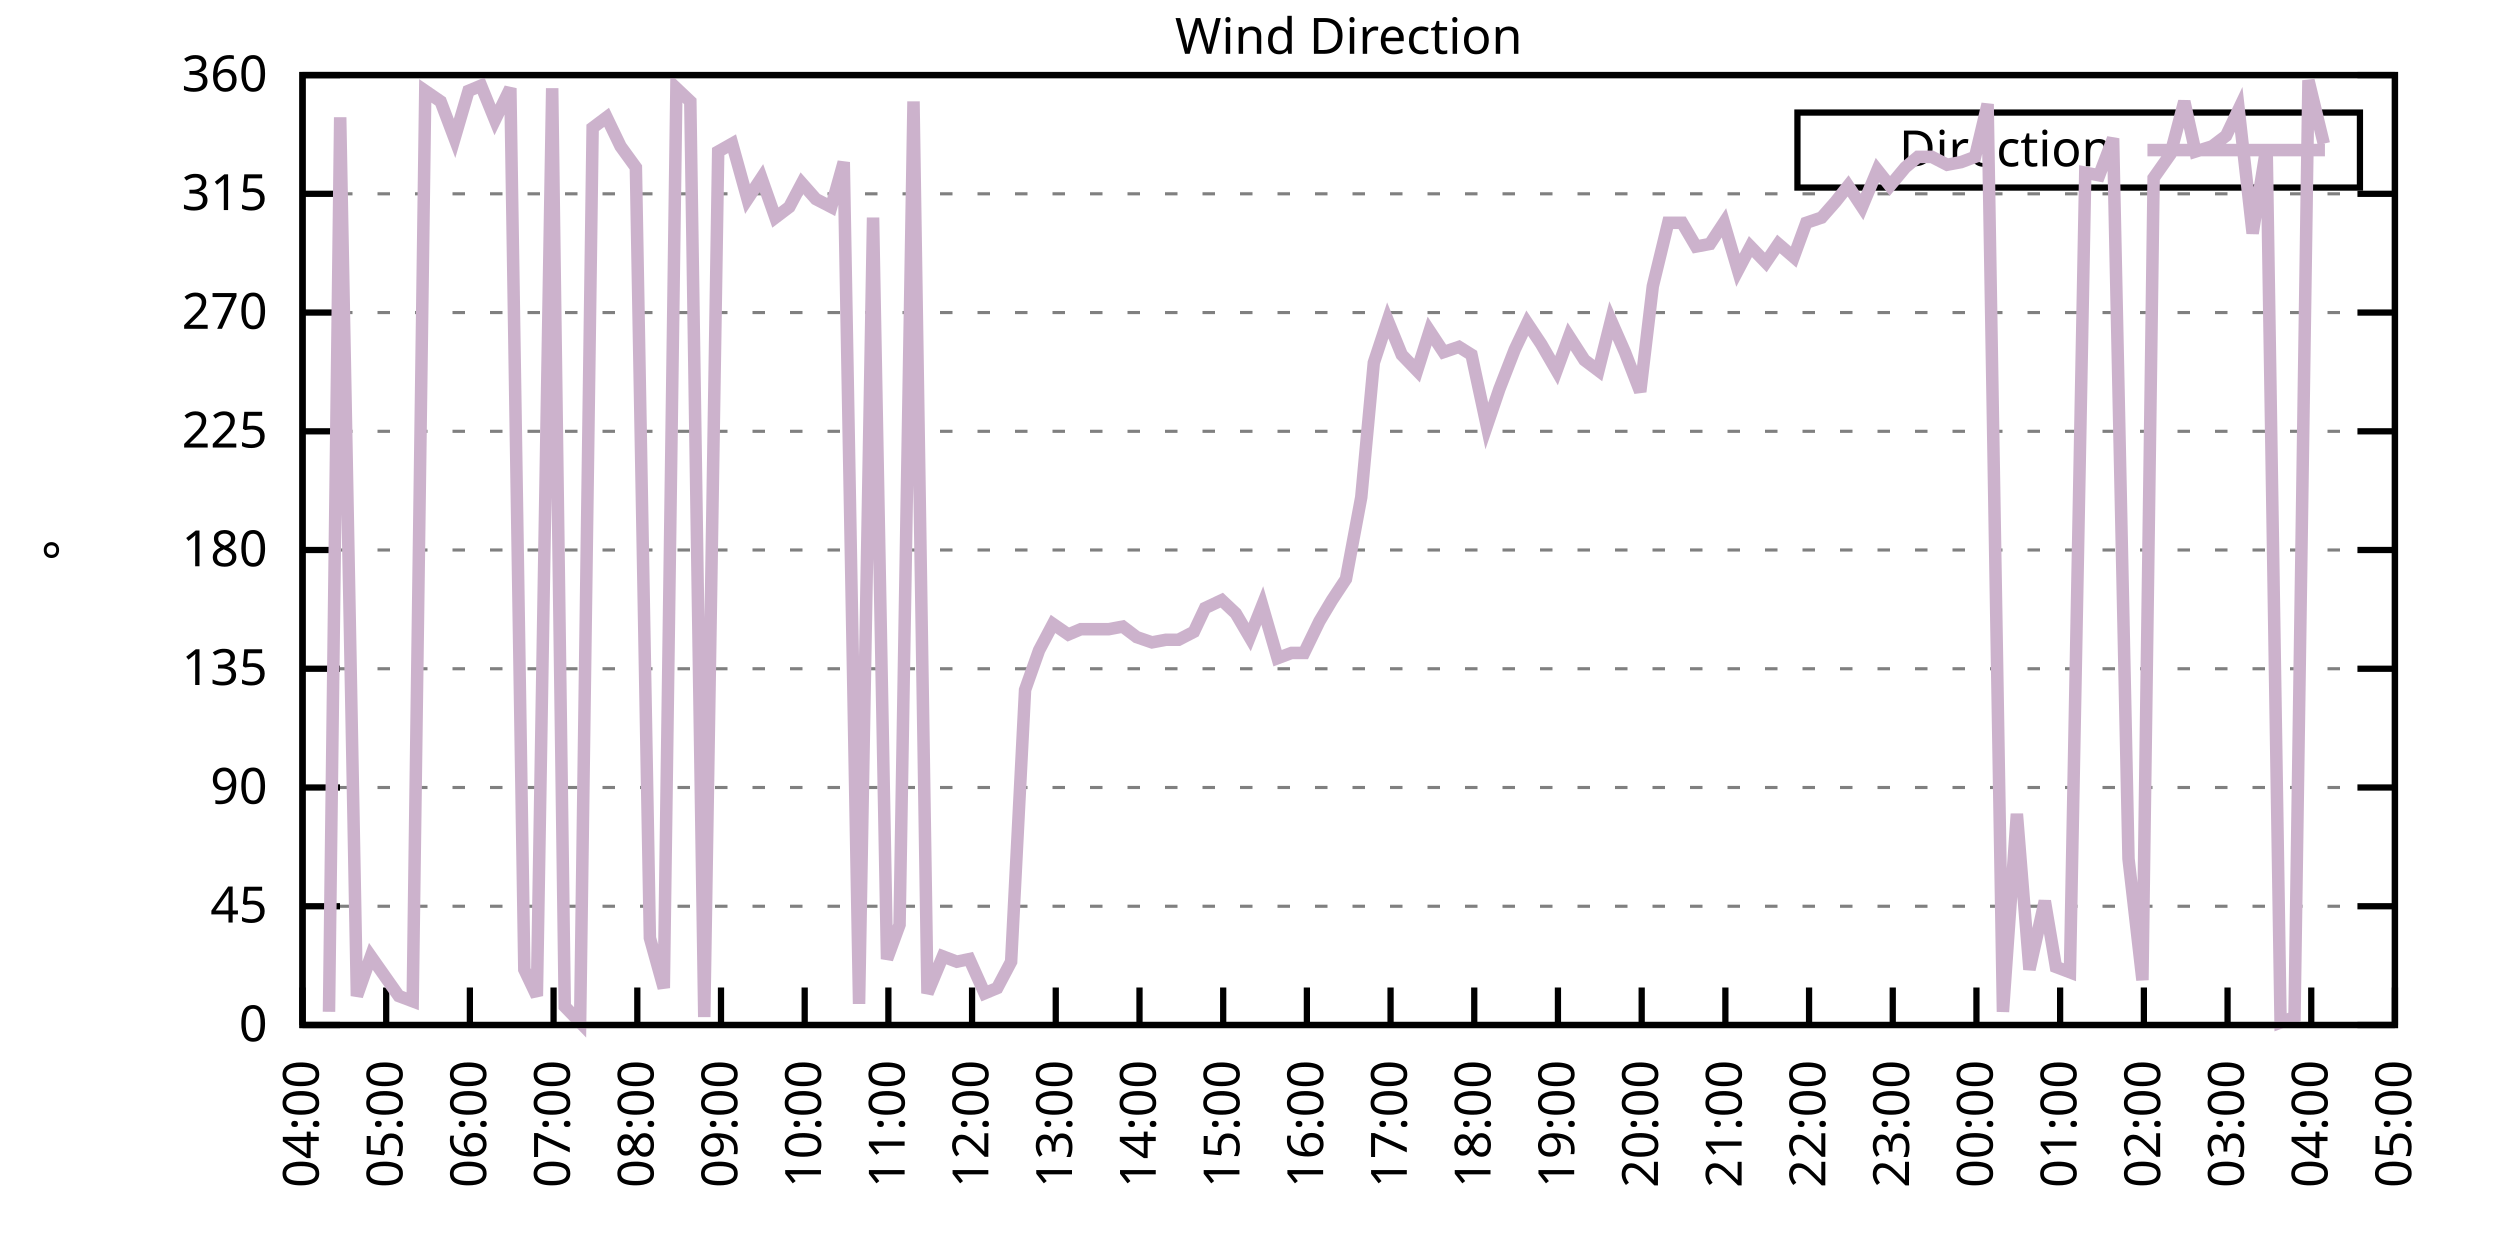
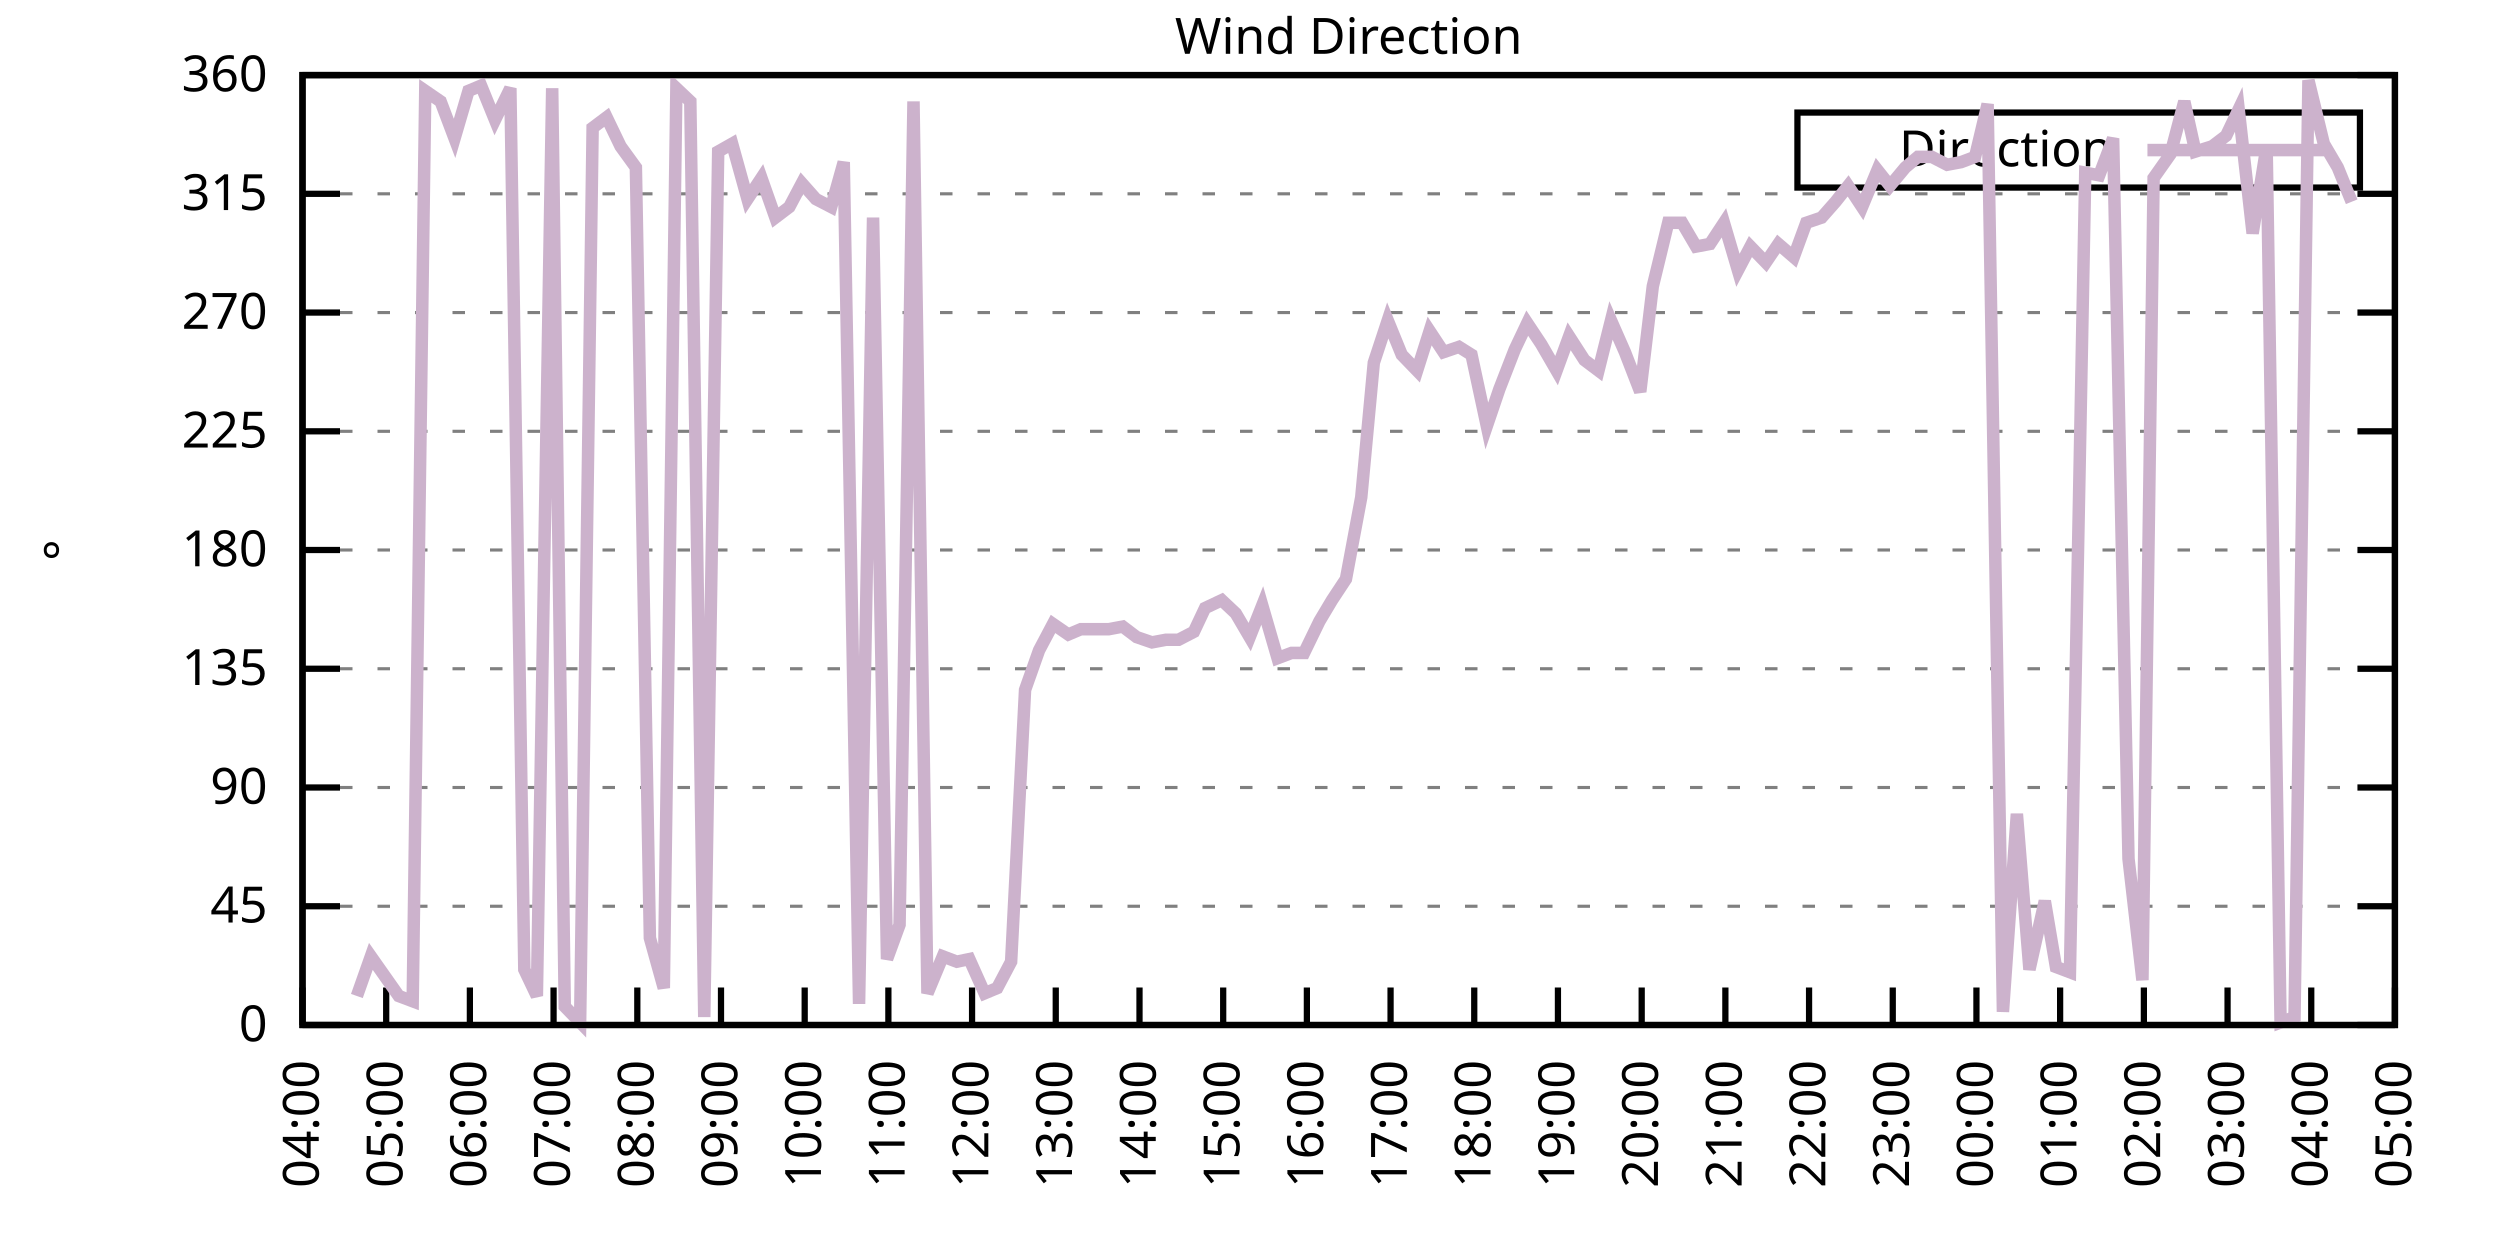
<svg xmlns="http://www.w3.org/2000/svg" xmlns:xlink="http://www.w3.org/1999/xlink" width="400" height="200" viewBox="0 0 400 200">
  <g id="gnuplot_canvas">
    <rect x="0" y="0" width="400" height="200" fill="none" />
    <defs>
      <circle id="gpDot" r="0.5" stroke-width="0.5" stroke="currentColor" />
      <path id="gpPt0" stroke-width="0.333" stroke="currentColor" d="M-1,0 h2 M0,-1 v2" />
      <path id="gpPt1" stroke-width="0.333" stroke="currentColor" d="M-1,-1 L1,1 M1,-1 L-1,1" />
      <path id="gpPt2" stroke-width="0.333" stroke="currentColor" d="M-1,0 L1,0 M0,-1 L0,1 M-1,-1 L1,1 M-1,1 L1,-1" />
      <rect id="gpPt3" stroke-width="0.333" stroke="currentColor" x="-1" y="-1" width="2" height="2" />
      <rect id="gpPt4" stroke-width="0.333" stroke="currentColor" fill="currentColor" x="-1" y="-1" width="2" height="2" />
      <circle id="gpPt5" stroke-width="0.333" stroke="currentColor" cx="0" cy="0" r="1" />
      <use xlink:href="#gpPt5" id="gpPt6" fill="currentColor" stroke="none" />
      <path id="gpPt7" stroke-width="0.333" stroke="currentColor" d="M0,-1.33 L-1.33,0.67 L1.33,0.67 z" />
      <use xlink:href="#gpPt7" id="gpPt8" fill="currentColor" stroke="none" />
      <use xlink:href="#gpPt7" id="gpPt9" stroke="currentColor" transform="rotate(180)" />
      <use xlink:href="#gpPt9" id="gpPt10" fill="currentColor" stroke="none" />
      <use xlink:href="#gpPt3" id="gpPt11" stroke="currentColor" transform="rotate(45)" />
      <use xlink:href="#gpPt11" id="gpPt12" fill="currentColor" stroke="none" />
      <path id="gpPt13" stroke-width="0.333" stroke="currentColor" d="M0,1.330 L1.265,0.411 L0.782,-1.067 L-0.782,-1.076 L-1.265,0.411 z" />
      <use xlink:href="#gpPt13" id="gpPt14" fill="currentColor" stroke="none" />
      <filter id="textbox" filterUnits="objectBoundingBox" x="0" y="0" height="1" width="1">
        <feFlood flood-color="white" flood-opacity="1" result="bgnd" />
        <feComposite in="SourceGraphic" in2="bgnd" operator="atop" />
      </filter>
      <filter id="greybox" filterUnits="objectBoundingBox" x="0" y="0" height="1" width="1">
        <feFlood flood-color="lightgrey" flood-opacity="1" result="grey" />
        <feComposite in="SourceGraphic" in2="grey" operator="atop" />
      </filter>
    </defs>
    <g fill="none" color="white" stroke="currentColor" stroke-width="1.00" stroke-linecap="butt" stroke-linejoin="miter">
</g>
    <g fill="none" color="black" stroke="currentColor" stroke-width="1.00" stroke-linecap="butt" stroke-linejoin="miter">
      <g stroke="none" shape-rendering="crispEdges">
        <polygon fill="rgb(255, 255, 255)" points="48.40,164.00 383.18,164.00 383.18,12.02 48.40,12.02 " />
      </g>
    </g>
    <g fill="none" color="black" stroke="currentColor" stroke-width="1.00" stroke-linecap="butt" stroke-linejoin="miter">
</g>
    <g fill="none" color="black" stroke="black" stroke-width="0.50" stroke-linecap="butt" stroke-linejoin="miter">
</g>
    <g fill="none" color="gray" stroke="currentColor" stroke-width="0.50" stroke-linecap="butt" stroke-linejoin="miter">
      <path stroke="gray" stroke-dasharray="2,4" class="gridline" d="M48.40,164.00 L383.19,164.00  " />
    </g>
    <g fill="none" color="gray" stroke="gray" stroke-width="1.00" stroke-linecap="butt" stroke-linejoin="miter">
</g>
    <g fill="none" color="black" stroke="currentColor" stroke-width="1.00" stroke-linecap="butt" stroke-linejoin="miter">
      <path stroke="black" d="M48.40,164.00 L54.40,164.00 M383.19,164.00 L377.19,164.00  " />
      <g transform="translate(42.80,166.60)" stroke="none" fill="black" font-family="Sans" font-size="8.00" text-anchor="end">
        <text>
          <tspan font-family="Sans"> 0</tspan>
        </text>
      </g>
    </g>
    <g fill="none" color="black" stroke="currentColor" stroke-width="1.00" stroke-linecap="butt" stroke-linejoin="miter">
</g>
    <g fill="none" color="black" stroke="black" stroke-width="0.50" stroke-linecap="butt" stroke-linejoin="miter">
</g>
    <g fill="none" color="gray" stroke="currentColor" stroke-width="0.50" stroke-linecap="butt" stroke-linejoin="miter">
      <path stroke="gray" stroke-dasharray="2,4" class="gridline" d="M48.40,145.00 L383.19,145.00  " />
    </g>
    <g fill="none" color="gray" stroke="gray" stroke-width="1.00" stroke-linecap="butt" stroke-linejoin="miter">
</g>
    <g fill="none" color="black" stroke="currentColor" stroke-width="1.00" stroke-linecap="butt" stroke-linejoin="miter">
      <path stroke="black" d="M48.40,145.00 L54.40,145.00 M383.19,145.00 L377.19,145.00  " />
      <g transform="translate(42.80,147.60)" stroke="none" fill="black" font-family="Sans" font-size="8.00" text-anchor="end">
        <text>
          <tspan font-family="Sans"> 45</tspan>
        </text>
      </g>
    </g>
    <g fill="none" color="black" stroke="currentColor" stroke-width="1.00" stroke-linecap="butt" stroke-linejoin="miter">
</g>
    <g fill="none" color="black" stroke="black" stroke-width="0.50" stroke-linecap="butt" stroke-linejoin="miter">
</g>
    <g fill="none" color="gray" stroke="currentColor" stroke-width="0.50" stroke-linecap="butt" stroke-linejoin="miter">
      <path stroke="gray" stroke-dasharray="2,4" class="gridline" d="M48.40,126.00 L383.19,126.00  " />
    </g>
    <g fill="none" color="gray" stroke="gray" stroke-width="1.00" stroke-linecap="butt" stroke-linejoin="miter">
</g>
    <g fill="none" color="black" stroke="currentColor" stroke-width="1.00" stroke-linecap="butt" stroke-linejoin="miter">
      <path stroke="black" d="M48.40,126.00 L54.40,126.00 M383.19,126.00 L377.19,126.00  " />
      <g transform="translate(42.80,128.60)" stroke="none" fill="black" font-family="Sans" font-size="8.00" text-anchor="end">
        <text>
          <tspan font-family="Sans"> 90</tspan>
        </text>
      </g>
    </g>
    <g fill="none" color="black" stroke="currentColor" stroke-width="1.00" stroke-linecap="butt" stroke-linejoin="miter">
</g>
    <g fill="none" color="black" stroke="black" stroke-width="0.50" stroke-linecap="butt" stroke-linejoin="miter">
</g>
    <g fill="none" color="gray" stroke="currentColor" stroke-width="0.50" stroke-linecap="butt" stroke-linejoin="miter">
      <path stroke="gray" stroke-dasharray="2,4" class="gridline" d="M48.40,107.00 L383.19,107.00  " />
    </g>
    <g fill="none" color="gray" stroke="gray" stroke-width="1.00" stroke-linecap="butt" stroke-linejoin="miter">
</g>
    <g fill="none" color="black" stroke="currentColor" stroke-width="1.00" stroke-linecap="butt" stroke-linejoin="miter">
      <path stroke="black" d="M48.40,107.00 L54.40,107.00 M383.19,107.00 L377.19,107.00  " />
      <g transform="translate(42.80,109.60)" stroke="none" fill="black" font-family="Sans" font-size="8.00" text-anchor="end">
        <text>
          <tspan font-family="Sans"> 135</tspan>
        </text>
      </g>
    </g>
    <g fill="none" color="black" stroke="currentColor" stroke-width="1.00" stroke-linecap="butt" stroke-linejoin="miter">
</g>
    <g fill="none" color="black" stroke="black" stroke-width="0.50" stroke-linecap="butt" stroke-linejoin="miter">
</g>
    <g fill="none" color="gray" stroke="currentColor" stroke-width="0.50" stroke-linecap="butt" stroke-linejoin="miter">
      <path stroke="gray" stroke-dasharray="2,4" class="gridline" d="M48.40,88.00 L383.19,88.00  " />
    </g>
    <g fill="none" color="gray" stroke="gray" stroke-width="1.00" stroke-linecap="butt" stroke-linejoin="miter">
</g>
    <g fill="none" color="black" stroke="currentColor" stroke-width="1.00" stroke-linecap="butt" stroke-linejoin="miter">
      <path stroke="black" d="M48.40,88.00 L54.40,88.00 M383.19,88.00 L377.19,88.00  " />
      <g transform="translate(42.80,90.60)" stroke="none" fill="black" font-family="Sans" font-size="8.00" text-anchor="end">
        <text>
          <tspan font-family="Sans"> 180</tspan>
        </text>
      </g>
    </g>
    <g fill="none" color="black" stroke="currentColor" stroke-width="1.00" stroke-linecap="butt" stroke-linejoin="miter">
</g>
    <g fill="none" color="black" stroke="black" stroke-width="0.50" stroke-linecap="butt" stroke-linejoin="miter">
</g>
    <g fill="none" color="gray" stroke="currentColor" stroke-width="0.50" stroke-linecap="butt" stroke-linejoin="miter">
      <path stroke="gray" stroke-dasharray="2,4" class="gridline" d="M48.40,69.01 L383.19,69.01  " />
    </g>
    <g fill="none" color="gray" stroke="gray" stroke-width="1.00" stroke-linecap="butt" stroke-linejoin="miter">
</g>
    <g fill="none" color="black" stroke="currentColor" stroke-width="1.00" stroke-linecap="butt" stroke-linejoin="miter">
      <path stroke="black" d="M48.40,69.01 L54.40,69.01 M383.19,69.01 L377.19,69.01  " />
      <g transform="translate(42.80,71.61)" stroke="none" fill="black" font-family="Sans" font-size="8.00" text-anchor="end">
        <text>
          <tspan font-family="Sans"> 225</tspan>
        </text>
      </g>
    </g>
    <g fill="none" color="black" stroke="currentColor" stroke-width="1.00" stroke-linecap="butt" stroke-linejoin="miter">
</g>
    <g fill="none" color="black" stroke="black" stroke-width="0.50" stroke-linecap="butt" stroke-linejoin="miter">
</g>
    <g fill="none" color="gray" stroke="currentColor" stroke-width="0.50" stroke-linecap="butt" stroke-linejoin="miter">
      <path stroke="gray" stroke-dasharray="2,4" class="gridline" d="M48.40,50.01 L383.19,50.01  " />
    </g>
    <g fill="none" color="gray" stroke="gray" stroke-width="1.00" stroke-linecap="butt" stroke-linejoin="miter">
</g>
    <g fill="none" color="black" stroke="currentColor" stroke-width="1.00" stroke-linecap="butt" stroke-linejoin="miter">
      <path stroke="black" d="M48.40,50.01 L54.40,50.01 M383.19,50.01 L377.19,50.01  " />
      <g transform="translate(42.80,52.61)" stroke="none" fill="black" font-family="Sans" font-size="8.00" text-anchor="end">
        <text>
          <tspan font-family="Sans"> 270</tspan>
        </text>
      </g>
    </g>
    <g fill="none" color="black" stroke="currentColor" stroke-width="1.00" stroke-linecap="butt" stroke-linejoin="miter">
</g>
    <g fill="none" color="black" stroke="black" stroke-width="0.50" stroke-linecap="butt" stroke-linejoin="miter">
</g>
    <g fill="none" color="gray" stroke="currentColor" stroke-width="0.50" stroke-linecap="butt" stroke-linejoin="miter">
      <path stroke="gray" stroke-dasharray="2,4" class="gridline" d="M48.40,31.01 L383.19,31.01  " />
    </g>
    <g fill="none" color="gray" stroke="gray" stroke-width="1.00" stroke-linecap="butt" stroke-linejoin="miter">
</g>
    <g fill="none" color="black" stroke="currentColor" stroke-width="1.00" stroke-linecap="butt" stroke-linejoin="miter">
      <path stroke="black" d="M48.40,31.01 L54.40,31.01 M383.19,31.01 L377.19,31.01  " />
      <g transform="translate(42.80,33.61)" stroke="none" fill="black" font-family="Sans" font-size="8.00" text-anchor="end">
        <text>
          <tspan font-family="Sans"> 315</tspan>
        </text>
      </g>
    </g>
    <g fill="none" color="black" stroke="currentColor" stroke-width="1.00" stroke-linecap="butt" stroke-linejoin="miter">
</g>
    <g fill="none" color="black" stroke="black" stroke-width="0.50" stroke-linecap="butt" stroke-linejoin="miter">
</g>
    <g fill="none" color="gray" stroke="currentColor" stroke-width="0.50" stroke-linecap="butt" stroke-linejoin="miter">
      <path stroke="gray" stroke-dasharray="2,4" class="gridline" d="M48.40,12.01 L383.19,12.01  " />
    </g>
    <g fill="none" color="gray" stroke="gray" stroke-width="1.00" stroke-linecap="butt" stroke-linejoin="miter">
</g>
    <g fill="none" color="black" stroke="currentColor" stroke-width="1.00" stroke-linecap="butt" stroke-linejoin="miter">
      <path stroke="black" d="M48.40,12.01 L54.40,12.01 M383.19,12.01 L377.19,12.01  " />
      <g transform="translate(42.80,14.61)" stroke="none" fill="black" font-family="Sans" font-size="8.00" text-anchor="end">
        <text>
          <tspan font-family="Sans"> 360</tspan>
        </text>
      </g>
    </g>
    <g fill="none" color="black" stroke="currentColor" stroke-width="1.00" stroke-linecap="butt" stroke-linejoin="miter">
      <path stroke="black" d="M48.40,164.00 L48.40,158.00  " />
      <g transform="translate(51.00,169.60) rotate(270.00)" stroke="none" fill="black" font-family="Sans" font-size="8.00" text-anchor="end">
        <text>
          <tspan font-family="Sans">04:00</tspan>
        </text>
      </g>
    </g>
    <g fill="none" color="black" stroke="currentColor" stroke-width="1.00" stroke-linecap="butt" stroke-linejoin="miter">
      <path stroke="black" d="M61.79,164.00 L61.79,158.00  " />
      <g transform="translate(64.39,169.60) rotate(270.00)" stroke="none" fill="black" font-family="Sans" font-size="8.00" text-anchor="end">
        <text>
          <tspan font-family="Sans">05:00</tspan>
        </text>
      </g>
    </g>
    <g fill="none" color="black" stroke="currentColor" stroke-width="1.00" stroke-linecap="butt" stroke-linejoin="miter">
      <path stroke="black" d="M75.18,164.00 L75.18,158.00  " />
      <g transform="translate(77.78,169.60) rotate(270.00)" stroke="none" fill="black" font-family="Sans" font-size="8.00" text-anchor="end">
        <text>
          <tspan font-family="Sans">06:00</tspan>
        </text>
      </g>
    </g>
    <g fill="none" color="black" stroke="currentColor" stroke-width="1.00" stroke-linecap="butt" stroke-linejoin="miter">
      <path stroke="black" d="M88.57,164.00 L88.57,158.00  " />
      <g transform="translate(91.17,169.60) rotate(270.00)" stroke="none" fill="black" font-family="Sans" font-size="8.00" text-anchor="end">
        <text>
          <tspan font-family="Sans">07:00</tspan>
        </text>
      </g>
    </g>
    <g fill="none" color="black" stroke="currentColor" stroke-width="1.00" stroke-linecap="butt" stroke-linejoin="miter">
      <path stroke="black" d="M101.97,164.00 L101.97,158.00  " />
      <g transform="translate(104.57,169.60) rotate(270.00)" stroke="none" fill="black" font-family="Sans" font-size="8.00" text-anchor="end">
        <text>
          <tspan font-family="Sans">08:00</tspan>
        </text>
      </g>
    </g>
    <g fill="none" color="black" stroke="currentColor" stroke-width="1.00" stroke-linecap="butt" stroke-linejoin="miter">
      <path stroke="black" d="M115.36,164.00 L115.36,158.00  " />
      <g transform="translate(117.96,169.60) rotate(270.00)" stroke="none" fill="black" font-family="Sans" font-size="8.00" text-anchor="end">
        <text>
          <tspan font-family="Sans">09:00</tspan>
        </text>
      </g>
    </g>
    <g fill="none" color="black" stroke="currentColor" stroke-width="1.00" stroke-linecap="butt" stroke-linejoin="miter">
      <path stroke="black" d="M128.75,164.00 L128.75,158.00  " />
      <g transform="translate(131.35,169.60) rotate(270.00)" stroke="none" fill="black" font-family="Sans" font-size="8.00" text-anchor="end">
        <text>
          <tspan font-family="Sans">10:00</tspan>
        </text>
      </g>
    </g>
    <g fill="none" color="black" stroke="currentColor" stroke-width="1.00" stroke-linecap="butt" stroke-linejoin="miter">
      <path stroke="black" d="M142.14,164.00 L142.14,158.00  " />
      <g transform="translate(144.74,169.60) rotate(270.00)" stroke="none" fill="black" font-family="Sans" font-size="8.00" text-anchor="end">
        <text>
          <tspan font-family="Sans">11:00</tspan>
        </text>
      </g>
    </g>
    <g fill="none" color="black" stroke="currentColor" stroke-width="1.00" stroke-linecap="butt" stroke-linejoin="miter">
      <path stroke="black" d="M155.53,164.00 L155.53,158.00  " />
      <g transform="translate(158.13,169.60) rotate(270.00)" stroke="none" fill="black" font-family="Sans" font-size="8.00" text-anchor="end">
        <text>
          <tspan font-family="Sans">12:00</tspan>
        </text>
      </g>
    </g>
    <g fill="none" color="black" stroke="currentColor" stroke-width="1.00" stroke-linecap="butt" stroke-linejoin="miter">
      <path stroke="black" d="M168.92,164.00 L168.92,158.00  " />
      <g transform="translate(171.52,169.60) rotate(270.00)" stroke="none" fill="black" font-family="Sans" font-size="8.00" text-anchor="end">
        <text>
          <tspan font-family="Sans">13:00</tspan>
        </text>
      </g>
    </g>
    <g fill="none" color="black" stroke="currentColor" stroke-width="1.00" stroke-linecap="butt" stroke-linejoin="miter">
      <path stroke="black" d="M182.32,164.00 L182.32,158.00  " />
      <g transform="translate(184.92,169.60) rotate(270.00)" stroke="none" fill="black" font-family="Sans" font-size="8.00" text-anchor="end">
        <text>
          <tspan font-family="Sans">14:00</tspan>
        </text>
      </g>
    </g>
    <g fill="none" color="black" stroke="currentColor" stroke-width="1.00" stroke-linecap="butt" stroke-linejoin="miter">
      <path stroke="black" d="M195.71,164.00 L195.71,158.00  " />
      <g transform="translate(198.31,169.60) rotate(270.00)" stroke="none" fill="black" font-family="Sans" font-size="8.00" text-anchor="end">
        <text>
          <tspan font-family="Sans">15:00</tspan>
        </text>
      </g>
    </g>
    <g fill="none" color="black" stroke="currentColor" stroke-width="1.00" stroke-linecap="butt" stroke-linejoin="miter">
      <path stroke="black" d="M209.10,164.00 L209.10,158.00  " />
      <g transform="translate(211.70,169.60) rotate(270.00)" stroke="none" fill="black" font-family="Sans" font-size="8.00" text-anchor="end">
        <text>
          <tspan font-family="Sans">16:00</tspan>
        </text>
      </g>
    </g>
    <g fill="none" color="black" stroke="currentColor" stroke-width="1.00" stroke-linecap="butt" stroke-linejoin="miter">
      <path stroke="black" d="M222.49,164.00 L222.49,158.00  " />
      <g transform="translate(225.09,169.60) rotate(270.00)" stroke="none" fill="black" font-family="Sans" font-size="8.00" text-anchor="end">
        <text>
          <tspan font-family="Sans">17:00</tspan>
        </text>
      </g>
    </g>
    <g fill="none" color="black" stroke="currentColor" stroke-width="1.00" stroke-linecap="butt" stroke-linejoin="miter">
      <path stroke="black" d="M235.88,164.00 L235.88,158.00  " />
      <g transform="translate(238.48,169.60) rotate(270.00)" stroke="none" fill="black" font-family="Sans" font-size="8.00" text-anchor="end">
        <text>
          <tspan font-family="Sans">18:00</tspan>
        </text>
      </g>
    </g>
    <g fill="none" color="black" stroke="currentColor" stroke-width="1.00" stroke-linecap="butt" stroke-linejoin="miter">
      <path stroke="black" d="M249.27,164.00 L249.27,158.00  " />
      <g transform="translate(251.87,169.60) rotate(270.00)" stroke="none" fill="black" font-family="Sans" font-size="8.00" text-anchor="end">
        <text>
          <tspan font-family="Sans">19:00</tspan>
        </text>
      </g>
    </g>
    <g fill="none" color="black" stroke="currentColor" stroke-width="1.00" stroke-linecap="butt" stroke-linejoin="miter">
      <path stroke="black" d="M262.67,164.00 L262.67,158.00  " />
      <g transform="translate(265.27,169.60) rotate(270.00)" stroke="none" fill="black" font-family="Sans" font-size="8.00" text-anchor="end">
        <text>
          <tspan font-family="Sans">20:00</tspan>
        </text>
      </g>
    </g>
    <g fill="none" color="black" stroke="currentColor" stroke-width="1.00" stroke-linecap="butt" stroke-linejoin="miter">
      <path stroke="black" d="M276.06,164.00 L276.06,158.00  " />
      <g transform="translate(278.66,169.60) rotate(270.00)" stroke="none" fill="black" font-family="Sans" font-size="8.00" text-anchor="end">
        <text>
          <tspan font-family="Sans">21:00</tspan>
        </text>
      </g>
    </g>
    <g fill="none" color="black" stroke="currentColor" stroke-width="1.00" stroke-linecap="butt" stroke-linejoin="miter">
      <path stroke="black" d="M289.45,164.00 L289.45,158.00  " />
      <g transform="translate(292.05,169.60) rotate(270.00)" stroke="none" fill="black" font-family="Sans" font-size="8.00" text-anchor="end">
        <text>
          <tspan font-family="Sans">22:00</tspan>
        </text>
      </g>
    </g>
    <g fill="none" color="black" stroke="currentColor" stroke-width="1.00" stroke-linecap="butt" stroke-linejoin="miter">
      <path stroke="black" d="M302.84,164.00 L302.84,158.00  " />
      <g transform="translate(305.44,169.60) rotate(270.00)" stroke="none" fill="black" font-family="Sans" font-size="8.00" text-anchor="end">
        <text>
          <tspan font-family="Sans">23:00</tspan>
        </text>
      </g>
    </g>
    <g fill="none" color="black" stroke="currentColor" stroke-width="1.00" stroke-linecap="butt" stroke-linejoin="miter">
      <path stroke="black" d="M316.23,164.00 L316.23,158.00  " />
      <g transform="translate(318.83,169.60) rotate(270.00)" stroke="none" fill="black" font-family="Sans" font-size="8.00" text-anchor="end">
        <text>
          <tspan font-family="Sans">00:00</tspan>
        </text>
      </g>
    </g>
    <g fill="none" color="black" stroke="currentColor" stroke-width="1.00" stroke-linecap="butt" stroke-linejoin="miter">
      <path stroke="black" d="M329.62,164.00 L329.62,158.00  " />
      <g transform="translate(332.22,169.60) rotate(270.00)" stroke="none" fill="black" font-family="Sans" font-size="8.00" text-anchor="end">
        <text>
          <tspan font-family="Sans">01:00</tspan>
        </text>
      </g>
    </g>
    <g fill="none" color="black" stroke="currentColor" stroke-width="1.00" stroke-linecap="butt" stroke-linejoin="miter">
      <path stroke="black" d="M343.02,164.00 L343.02,158.00  " />
      <g transform="translate(345.62,169.60) rotate(270.00)" stroke="none" fill="black" font-family="Sans" font-size="8.00" text-anchor="end">
        <text>
          <tspan font-family="Sans">02:00</tspan>
        </text>
      </g>
    </g>
    <g fill="none" color="black" stroke="currentColor" stroke-width="1.00" stroke-linecap="butt" stroke-linejoin="miter">
      <path stroke="black" d="M356.41,164.00 L356.41,158.00  " />
      <g transform="translate(359.01,169.60) rotate(270.00)" stroke="none" fill="black" font-family="Sans" font-size="8.00" text-anchor="end">
        <text>
          <tspan font-family="Sans">03:00</tspan>
        </text>
      </g>
    </g>
    <g fill="none" color="black" stroke="currentColor" stroke-width="1.00" stroke-linecap="butt" stroke-linejoin="miter">
      <path stroke="black" d="M369.80,164.00 L369.80,158.00  " />
      <g transform="translate(372.40,169.60) rotate(270.00)" stroke="none" fill="black" font-family="Sans" font-size="8.00" text-anchor="end">
        <text>
          <tspan font-family="Sans">04:00</tspan>
        </text>
      </g>
    </g>
    <g fill="none" color="black" stroke="currentColor" stroke-width="1.00" stroke-linecap="butt" stroke-linejoin="miter">
      <path stroke="black" d="M383.19,164.00 L383.19,158.00  " />
      <g transform="translate(385.79,169.60) rotate(270.00)" stroke="none" fill="black" font-family="Sans" font-size="8.00" text-anchor="end">
        <text>
          <tspan font-family="Sans">05:00</tspan>
        </text>
      </g>
    </g>
    <g fill="none" color="black" stroke="currentColor" stroke-width="1.00" stroke-linecap="butt" stroke-linejoin="miter">
</g>
    <g fill="none" color="black" stroke="currentColor" stroke-width="1.00" stroke-linecap="butt" stroke-linejoin="miter">
      <path stroke="black" d="M48.40,12.01 L48.40,164.00 L383.19,164.00 L383.19,12.01 L48.40,12.01 Z  " />
    </g>
    <g fill="none" color="black" stroke="currentColor" stroke-width="1.00" stroke-linecap="butt" stroke-linejoin="miter">
</g>
    <g fill="none" color="black" stroke="currentColor" stroke-width="1.00" stroke-linecap="butt" stroke-linejoin="miter">
      <path stroke="black" d="M287.59,30.01 L287.59,18.01 L377.59,18.01 L377.59,30.01 L287.59,30.01 Z  " />
    </g>
    <g id="Wind_direction_plot_1">
      <g fill="none" color="white" stroke="black" stroke-width="2.00" stroke-linecap="butt" stroke-linejoin="miter">
</g>
      <g fill="none" color="black" stroke="currentColor" stroke-width="2.00" stroke-linecap="butt" stroke-linejoin="miter">
        <g transform="translate(337.99,26.61)" stroke="none" fill="black" font-family="Sans" font-size="8.00" text-anchor="end">
          <text>
            <tspan font-family="Sans">Direction</tspan>
          </text>
        </g>
      </g>
      <g fill="none" color="black" stroke="currentColor" stroke-width="2.00" stroke-linecap="butt" stroke-linejoin="miter">
-         <path stroke="rgb(204, 178, 204)" d="M343.59,24.01 L371.99,24.01 M52.64,161.89 L54.43,18.77 L57.10,159.36 L59.34,153.02 L63.80,159.36 L66.03,160.20   L68.04,14.54 L70.50,16.23 L72.73,22.14 L74.96,14.54 L76.97,13.70 L79.20,19.19 L81.66,14.12 L83.89,155.13   L85.90,159.36 L88.35,14.12 L90.36,161.04 L92.82,163.58 L94.82,20.45 L97.06,18.77 L99.29,23.41 L101.74,26.79   L103.98,150.07 L106.21,158.09 L108.22,14.12 L110.45,16.23 L112.68,162.73 L114.91,24.25 L117.14,22.99 L119.60,31.85   L121.83,28.48 L124.06,34.81 L126.29,33.12 L128.30,29.32 L130.54,31.85 L132.99,33.12 L135.00,25.94 L137.45,160.62   L139.69,34.81 L141.92,153.45 L143.93,147.96 L146.16,16.23 L148.39,158.93 L150.85,153.02 L153.08,153.87 L155.09,153.45   L157.54,158.93 L159.55,158.09 L161.78,153.87 L164.01,110.38 L166.25,104.05 L168.48,99.83 L170.93,101.52 L172.94,100.67   L175.40,100.67 L177.41,100.67 L179.64,100.25 L181.87,101.94 L184.32,102.78 L186.56,102.36 L188.57,102.36 L191.02,101.09   L192.81,97.29 L195.48,96.03 L197.72,98.14 L199.95,101.94 L201.96,96.87 L204.41,105.31 L206.64,104.47 L208.65,104.47   L211.11,99.40 L213.12,96.03 L215.35,92.65 L217.80,79.56 L219.81,58.03 L222.04,51.27 L224.28,56.76 L226.73,59.30   L228.74,52.96 L230.97,56.34 L233.43,55.50 L235.44,56.76 L237.89,68.16 L239.90,62.25 L242.36,55.92 L244.36,51.70   L246.60,55.07 L249.05,59.30 L251.06,53.81 L253.51,57.61 L255.75,59.30 L257.76,51.27 L259.99,56.34 L262.44,62.67   L264.45,45.79 L266.91,35.65 L269.14,35.65 L271.37,39.45 L273.60,39.03 L275.83,35.65 L278.07,43.25 L280.07,39.45   L282.53,41.99 L284.54,39.03 L286.99,41.14 L289.00,35.65 L291.46,34.81 L293.69,32.28 L295.70,29.74 L297.93,33.12   L300.39,27.21 L302.39,29.74 L304.85,26.79 L306.86,25.10 L309.09,25.10 L311.54,26.36 L313.78,25.94 L316.01,25.10   L318.02,16.65 L320.47,161.89 L322.70,130.22 L324.71,155.13 L327.17,144.16 L328.95,154.71 L331.19,155.56 L333.64,27.63   L335.87,28.05 L338.10,22.14 L340.56,137.40 L342.79,156.82 L344.58,28.48 L347.26,24.68 L349.49,16.23 L351.27,24.25   L353.95,23.41 L356.18,21.72 L358.19,17.50 L360.42,37.34 L362.66,23.41 L364.89,163.58 L367.12,162.73 L369.35,12.85   L371.81,22.99  " />
+         <path stroke="rgb(204, 178, 204)" d="M343.59,24.01 L371.99,24.01 M57.10,159.36 L59.34,153.02 L63.80,159.36 L66.03,160.20 L68.04,14.54 L70.50,16.23   L72.73,22.14 L74.96,14.54 L76.97,13.70 L79.20,19.19 L81.66,14.12 L83.89,155.13 L85.90,159.36 L88.35,14.12   L90.36,161.04 L92.82,163.58 L94.82,20.45 L97.06,18.77 L99.29,23.41 L101.74,26.79 L103.98,150.07 L106.21,158.09   L108.22,14.12 L110.45,16.23 L112.68,162.73 L114.91,24.25 L117.14,22.99 L119.60,31.85 L121.83,28.48 L124.06,34.81   L126.29,33.12 L128.30,29.32 L130.54,31.85 L132.99,33.12 L135.00,25.94 L137.45,160.62 L139.69,34.81 L141.92,153.45   L143.93,147.96 L146.16,16.23 L148.39,158.93 L150.85,153.02 L153.08,153.87 L155.09,153.45 L157.54,158.93 L159.55,158.09   L161.78,153.87 L164.01,110.38 L166.25,104.05 L168.48,99.83 L170.93,101.52 L172.94,100.67 L175.40,100.67 L177.41,100.67   L179.64,100.25 L181.87,101.94 L184.32,102.78 L186.56,102.36 L188.57,102.36 L191.02,101.09 L192.81,97.29 L195.48,96.03   L197.72,98.14 L199.95,101.94 L201.96,96.87 L204.41,105.31 L206.64,104.47 L208.65,104.47 L211.11,99.40 L213.12,96.03   L215.35,92.65 L217.80,79.56 L219.81,58.03 L222.04,51.27 L224.28,56.76 L226.73,59.30 L228.74,52.96 L230.97,56.34   L233.43,55.50 L235.44,56.76 L237.89,68.16 L239.90,62.25 L242.36,55.92 L244.36,51.70 L246.60,55.07 L249.05,59.30   L251.06,53.81 L253.51,57.61 L255.75,59.30 L257.76,51.27 L259.99,56.34 L262.44,62.67 L264.45,45.79 L266.91,35.65   L269.14,35.65 L271.37,39.45 L273.60,39.03 L275.83,35.65 L278.07,43.25 L280.07,39.45 L282.53,41.99 L284.54,39.03   L286.99,41.14 L289.00,35.65 L291.46,34.81 L293.69,32.28 L295.70,29.74 L297.93,33.12 L300.39,27.21 L302.39,29.74   L304.85,26.79 L306.86,25.10 L309.09,25.10 L311.54,26.36 L313.78,25.94 L316.01,25.10 L318.02,16.65 L320.47,161.89   L322.70,130.22 L324.71,155.13 L327.17,144.16 L328.95,154.71 L331.19,155.56 L333.64,27.63 L335.87,28.05 L338.10,22.14   L340.56,137.40 L342.79,156.82 L344.58,28.48 L347.26,24.68 L349.49,16.23 L351.27,24.25 L353.95,23.41 L356.18,21.72   L358.19,17.50 L360.42,37.34 L362.66,23.41 L364.89,163.58 L367.12,162.73 L369.35,12.85 L371.81,22.99 L374.04,26.79   L376.27,32.28  " />
      </g>
    </g>
    <g fill="none" color="black" stroke="currentColor" stroke-width="2.00" stroke-linecap="butt" stroke-linejoin="miter">
</g>
    <g fill="none" color="black" stroke="black" stroke-width="1.00" stroke-linecap="butt" stroke-linejoin="miter">
</g>
    <g fill="none" color="black" stroke="currentColor" stroke-width="1.00" stroke-linecap="butt" stroke-linejoin="miter">
      <path stroke="black" d="M48.40,12.01 L48.40,164.00 L383.19,164.00 L383.19,12.01 L48.40,12.01 Z  " />
      <g transform="translate(12.80,88.01) rotate(270.00)" stroke="none" fill="black" font-family="Sans" font-size="8.00" text-anchor="middle">
        <text>
          <tspan font-family="Sans">°</tspan>
        </text>
      </g>
    </g>
    <g fill="none" color="black" stroke="currentColor" stroke-width="1.00" stroke-linecap="butt" stroke-linejoin="miter">
</g>
    <g fill="none" color="black" stroke="currentColor" stroke-width="1.00" stroke-linecap="butt" stroke-linejoin="miter">
      <g transform="translate(215.79,8.61)" stroke="none" fill="black" font-family="Sans" font-size="8.00" text-anchor="middle">
        <text>
          <tspan font-family="Sans">Wind Direction</tspan>
        </text>
      </g>
    </g>
    <g fill="none" color="black" stroke="currentColor" stroke-width="1.00" stroke-linecap="butt" stroke-linejoin="miter">
</g>
  </g>
</svg>
